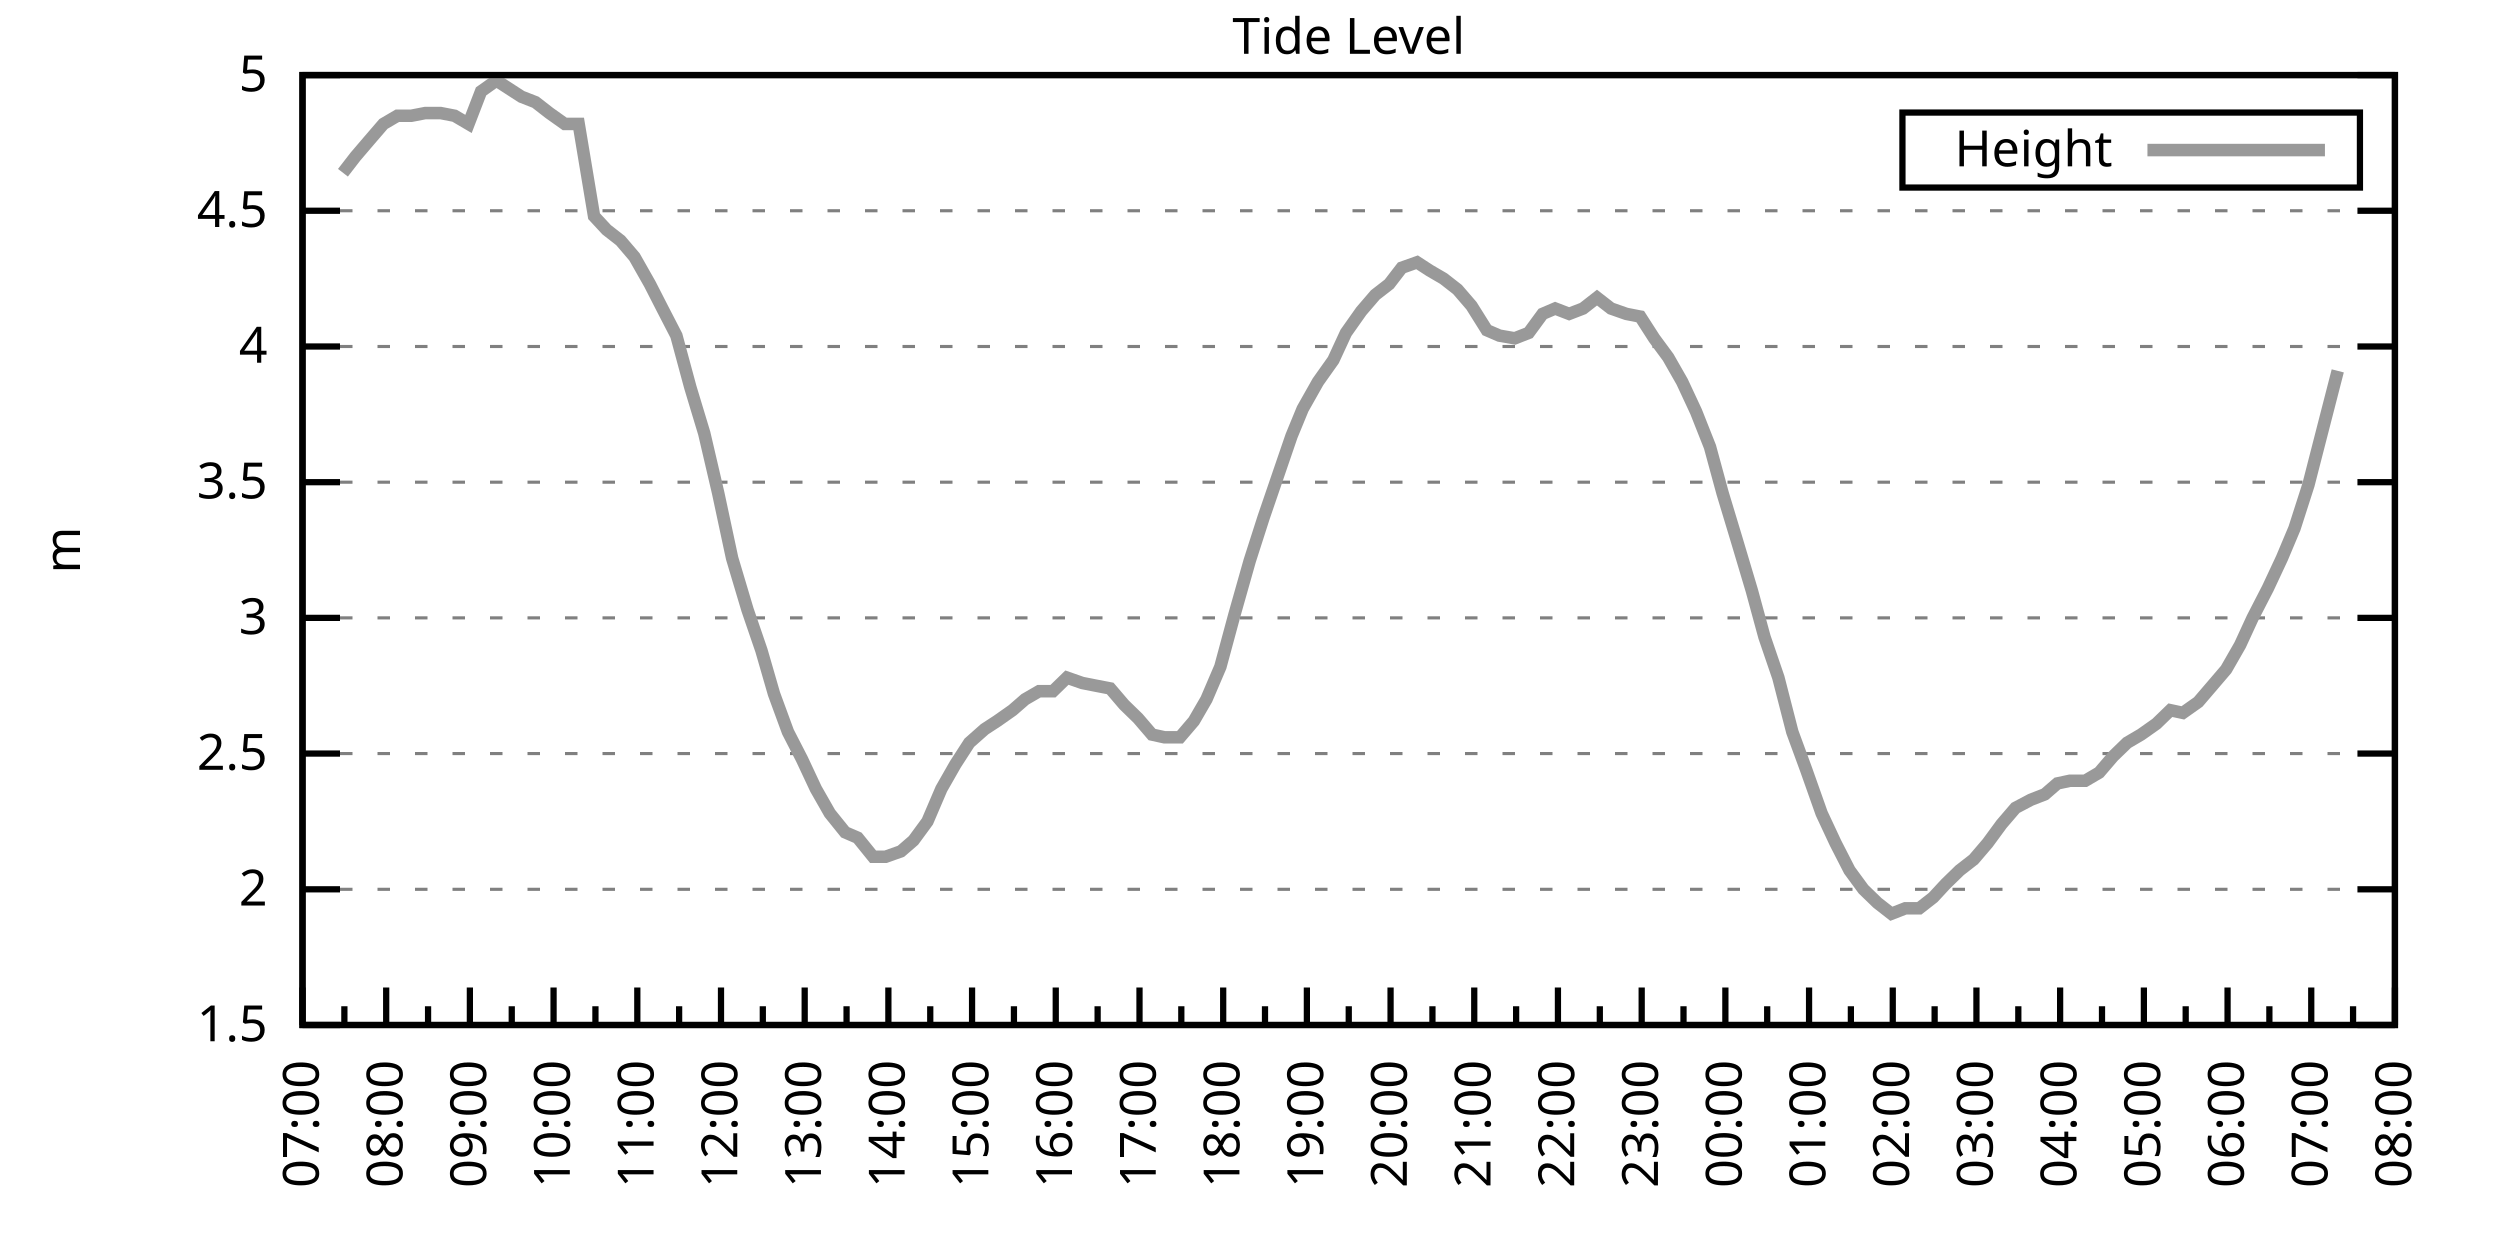
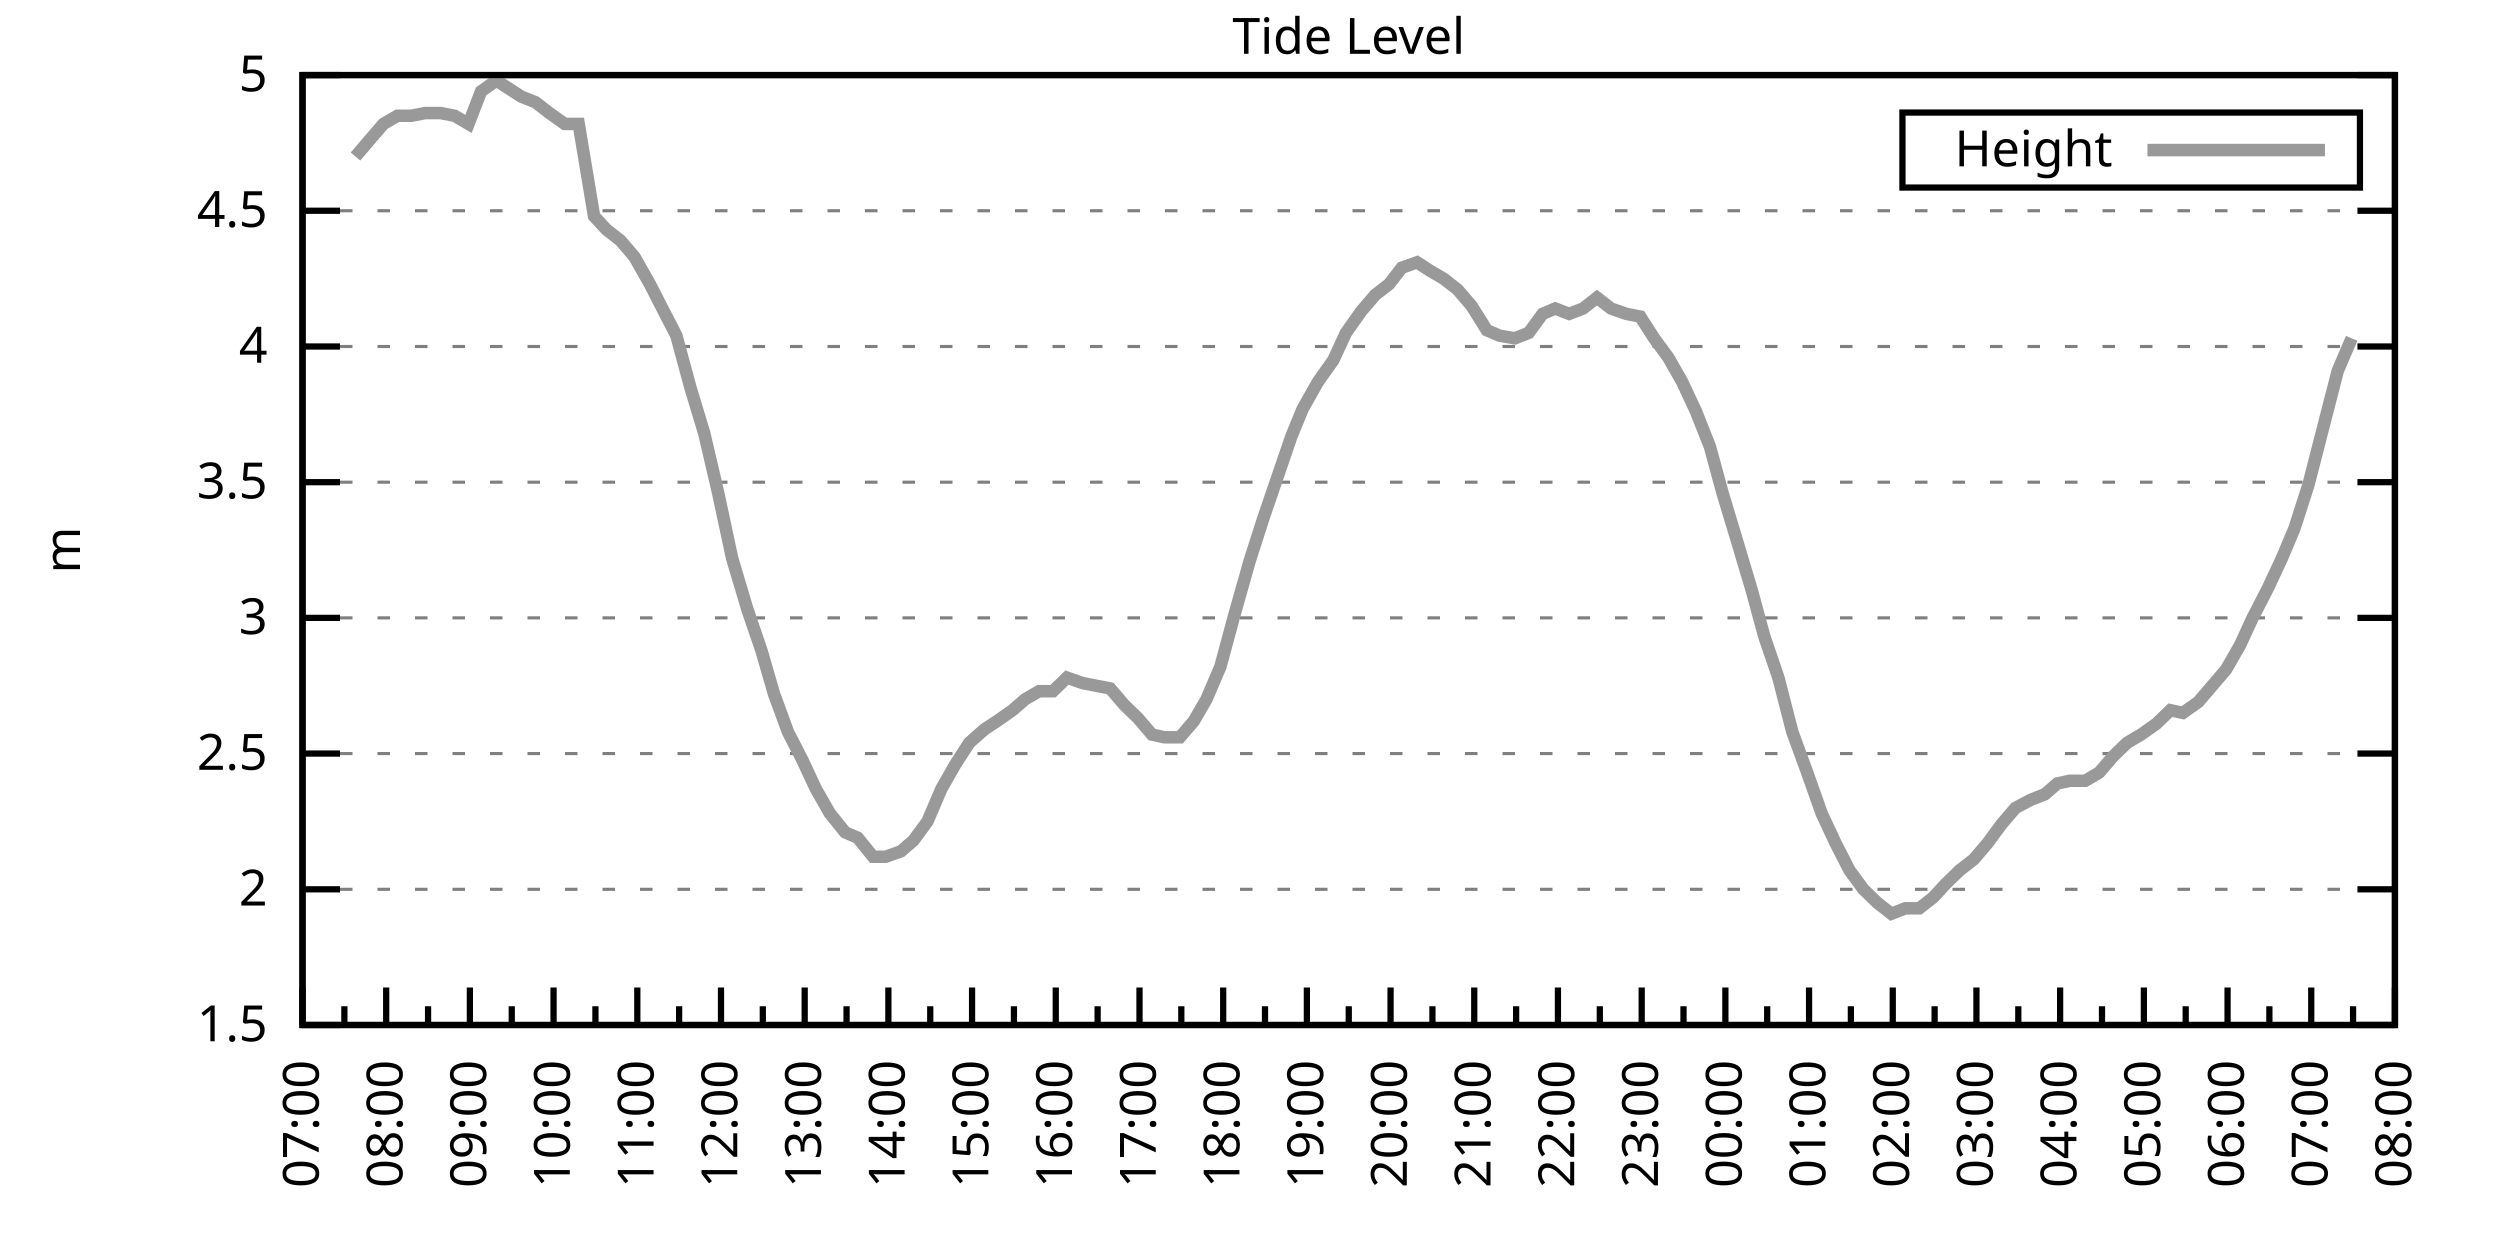
<svg xmlns="http://www.w3.org/2000/svg" xmlns:xlink="http://www.w3.org/1999/xlink" width="400" height="200" viewBox="0 0 400 200">
  <g id="gnuplot_canvas">
    <rect x="0" y="0" width="400" height="200" fill="none" />
    <defs>
      <circle id="gpDot" r="0.5" stroke-width="0.5" stroke="currentColor" />
      <path id="gpPt0" stroke-width="0.333" stroke="currentColor" d="M-1,0 h2 M0,-1 v2" />
      <path id="gpPt1" stroke-width="0.333" stroke="currentColor" d="M-1,-1 L1,1 M1,-1 L-1,1" />
      <path id="gpPt2" stroke-width="0.333" stroke="currentColor" d="M-1,0 L1,0 M0,-1 L0,1 M-1,-1 L1,1 M-1,1 L1,-1" />
      <rect id="gpPt3" stroke-width="0.333" stroke="currentColor" x="-1" y="-1" width="2" height="2" />
      <rect id="gpPt4" stroke-width="0.333" stroke="currentColor" fill="currentColor" x="-1" y="-1" width="2" height="2" />
      <circle id="gpPt5" stroke-width="0.333" stroke="currentColor" cx="0" cy="0" r="1" />
      <use xlink:href="#gpPt5" id="gpPt6" fill="currentColor" stroke="none" />
      <path id="gpPt7" stroke-width="0.333" stroke="currentColor" d="M0,-1.33 L-1.33,0.67 L1.33,0.67 z" />
      <use xlink:href="#gpPt7" id="gpPt8" fill="currentColor" stroke="none" />
      <use xlink:href="#gpPt7" id="gpPt9" stroke="currentColor" transform="rotate(180)" />
      <use xlink:href="#gpPt9" id="gpPt10" fill="currentColor" stroke="none" />
      <use xlink:href="#gpPt3" id="gpPt11" stroke="currentColor" transform="rotate(45)" />
      <use xlink:href="#gpPt11" id="gpPt12" fill="currentColor" stroke="none" />
      <path id="gpPt13" stroke-width="0.333" stroke="currentColor" d="M0,1.330 L1.265,0.411 L0.782,-1.067 L-0.782,-1.076 L-1.265,0.411 z" />
      <use xlink:href="#gpPt13" id="gpPt14" fill="currentColor" stroke="none" />
      <filter id="textbox" filterUnits="objectBoundingBox" x="0" y="0" height="1" width="1">
        <feFlood flood-color="white" flood-opacity="1" result="bgnd" />
        <feComposite in="SourceGraphic" in2="bgnd" operator="atop" />
      </filter>
      <filter id="greybox" filterUnits="objectBoundingBox" x="0" y="0" height="1" width="1">
        <feFlood flood-color="lightgrey" flood-opacity="1" result="grey" />
        <feComposite in="SourceGraphic" in2="grey" operator="atop" />
      </filter>
    </defs>
    <g fill="none" color="white" stroke="currentColor" stroke-width="1.00" stroke-linecap="butt" stroke-linejoin="miter">
</g>
    <g fill="none" color="black" stroke="currentColor" stroke-width="1.00" stroke-linecap="butt" stroke-linejoin="miter">
      <g stroke="none" shape-rendering="crispEdges">
        <polygon fill="rgb(255, 255, 255)" points="48.40,164.00 383.18,164.00 383.18,12.02 48.40,12.02 " />
      </g>
    </g>
    <g fill="none" color="black" stroke="currentColor" stroke-width="1.00" stroke-linecap="butt" stroke-linejoin="miter">
</g>
    <g fill="none" color="black" stroke="black" stroke-width="0.50" stroke-linecap="butt" stroke-linejoin="miter">
</g>
    <g fill="none" color="gray" stroke="currentColor" stroke-width="0.50" stroke-linecap="butt" stroke-linejoin="miter">
      <path stroke="gray" stroke-dasharray="2,4" class="gridline" d="M48.40,164.00 L383.19,164.00  " />
    </g>
    <g fill="none" color="gray" stroke="gray" stroke-width="1.00" stroke-linecap="butt" stroke-linejoin="miter">
</g>
    <g fill="none" color="black" stroke="currentColor" stroke-width="1.00" stroke-linecap="butt" stroke-linejoin="miter">
      <path stroke="black" d="M48.40,164.00 L54.40,164.00 M383.19,164.00 L377.19,164.00  " />
      <g transform="translate(42.80,166.60)" stroke="none" fill="black" font-family="Sans" font-size="8.00" text-anchor="end">
        <text>
          <tspan font-family="Sans"> 1.5</tspan>
        </text>
      </g>
    </g>
    <g fill="none" color="black" stroke="currentColor" stroke-width="1.00" stroke-linecap="butt" stroke-linejoin="miter">
</g>
    <g fill="none" color="black" stroke="black" stroke-width="0.50" stroke-linecap="butt" stroke-linejoin="miter">
</g>
    <g fill="none" color="gray" stroke="currentColor" stroke-width="0.50" stroke-linecap="butt" stroke-linejoin="miter">
      <path stroke="gray" stroke-dasharray="2,4" class="gridline" d="M48.40,142.29 L383.19,142.29  " />
    </g>
    <g fill="none" color="gray" stroke="gray" stroke-width="1.00" stroke-linecap="butt" stroke-linejoin="miter">
</g>
    <g fill="none" color="black" stroke="currentColor" stroke-width="1.00" stroke-linecap="butt" stroke-linejoin="miter">
      <path stroke="black" d="M48.40,142.29 L54.40,142.29 M383.19,142.29 L377.19,142.29  " />
      <g transform="translate(42.80,144.89)" stroke="none" fill="black" font-family="Sans" font-size="8.00" text-anchor="end">
        <text>
          <tspan font-family="Sans"> 2</tspan>
        </text>
      </g>
    </g>
    <g fill="none" color="black" stroke="currentColor" stroke-width="1.00" stroke-linecap="butt" stroke-linejoin="miter">
</g>
    <g fill="none" color="black" stroke="black" stroke-width="0.50" stroke-linecap="butt" stroke-linejoin="miter">
</g>
    <g fill="none" color="gray" stroke="currentColor" stroke-width="0.50" stroke-linecap="butt" stroke-linejoin="miter">
      <path stroke="gray" stroke-dasharray="2,4" class="gridline" d="M48.40,120.57 L383.19,120.57  " />
    </g>
    <g fill="none" color="gray" stroke="gray" stroke-width="1.00" stroke-linecap="butt" stroke-linejoin="miter">
</g>
    <g fill="none" color="black" stroke="currentColor" stroke-width="1.00" stroke-linecap="butt" stroke-linejoin="miter">
      <path stroke="black" d="M48.40,120.57 L54.40,120.57 M383.19,120.57 L377.19,120.57  " />
      <g transform="translate(42.80,123.17)" stroke="none" fill="black" font-family="Sans" font-size="8.00" text-anchor="end">
        <text>
          <tspan font-family="Sans"> 2.5</tspan>
        </text>
      </g>
    </g>
    <g fill="none" color="black" stroke="currentColor" stroke-width="1.00" stroke-linecap="butt" stroke-linejoin="miter">
</g>
    <g fill="none" color="black" stroke="black" stroke-width="0.50" stroke-linecap="butt" stroke-linejoin="miter">
</g>
    <g fill="none" color="gray" stroke="currentColor" stroke-width="0.50" stroke-linecap="butt" stroke-linejoin="miter">
      <path stroke="gray" stroke-dasharray="2,4" class="gridline" d="M48.40,98.86 L383.19,98.86  " />
    </g>
    <g fill="none" color="gray" stroke="gray" stroke-width="1.00" stroke-linecap="butt" stroke-linejoin="miter">
</g>
    <g fill="none" color="black" stroke="currentColor" stroke-width="1.00" stroke-linecap="butt" stroke-linejoin="miter">
      <path stroke="black" d="M48.40,98.86 L54.40,98.86 M383.19,98.86 L377.19,98.86  " />
      <g transform="translate(42.80,101.46)" stroke="none" fill="black" font-family="Sans" font-size="8.00" text-anchor="end">
        <text>
          <tspan font-family="Sans"> 3</tspan>
        </text>
      </g>
    </g>
    <g fill="none" color="black" stroke="currentColor" stroke-width="1.00" stroke-linecap="butt" stroke-linejoin="miter">
</g>
    <g fill="none" color="black" stroke="black" stroke-width="0.50" stroke-linecap="butt" stroke-linejoin="miter">
</g>
    <g fill="none" color="gray" stroke="currentColor" stroke-width="0.50" stroke-linecap="butt" stroke-linejoin="miter">
      <path stroke="gray" stroke-dasharray="2,4" class="gridline" d="M48.40,77.15 L383.19,77.15  " />
    </g>
    <g fill="none" color="gray" stroke="gray" stroke-width="1.00" stroke-linecap="butt" stroke-linejoin="miter">
</g>
    <g fill="none" color="black" stroke="currentColor" stroke-width="1.00" stroke-linecap="butt" stroke-linejoin="miter">
      <path stroke="black" d="M48.40,77.15 L54.40,77.15 M383.19,77.15 L377.19,77.15  " />
      <g transform="translate(42.80,79.75)" stroke="none" fill="black" font-family="Sans" font-size="8.00" text-anchor="end">
        <text>
          <tspan font-family="Sans"> 3.5</tspan>
        </text>
      </g>
    </g>
    <g fill="none" color="black" stroke="currentColor" stroke-width="1.00" stroke-linecap="butt" stroke-linejoin="miter">
</g>
    <g fill="none" color="black" stroke="black" stroke-width="0.50" stroke-linecap="butt" stroke-linejoin="miter">
</g>
    <g fill="none" color="gray" stroke="currentColor" stroke-width="0.50" stroke-linecap="butt" stroke-linejoin="miter">
      <path stroke="gray" stroke-dasharray="2,4" class="gridline" d="M48.40,55.44 L383.19,55.44  " />
    </g>
    <g fill="none" color="gray" stroke="gray" stroke-width="1.00" stroke-linecap="butt" stroke-linejoin="miter">
</g>
    <g fill="none" color="black" stroke="currentColor" stroke-width="1.00" stroke-linecap="butt" stroke-linejoin="miter">
      <path stroke="black" d="M48.40,55.44 L54.40,55.44 M383.19,55.44 L377.19,55.44  " />
      <g transform="translate(42.80,58.04)" stroke="none" fill="black" font-family="Sans" font-size="8.00" text-anchor="end">
        <text>
          <tspan font-family="Sans"> 4</tspan>
        </text>
      </g>
    </g>
    <g fill="none" color="black" stroke="currentColor" stroke-width="1.00" stroke-linecap="butt" stroke-linejoin="miter">
</g>
    <g fill="none" color="black" stroke="black" stroke-width="0.50" stroke-linecap="butt" stroke-linejoin="miter">
</g>
    <g fill="none" color="gray" stroke="currentColor" stroke-width="0.50" stroke-linecap="butt" stroke-linejoin="miter">
      <path stroke="gray" stroke-dasharray="2,4" class="gridline" d="M48.40,33.72 L383.19,33.72  " />
    </g>
    <g fill="none" color="gray" stroke="gray" stroke-width="1.00" stroke-linecap="butt" stroke-linejoin="miter">
</g>
    <g fill="none" color="black" stroke="currentColor" stroke-width="1.00" stroke-linecap="butt" stroke-linejoin="miter">
      <path stroke="black" d="M48.40,33.72 L54.40,33.72 M383.19,33.72 L377.19,33.72  " />
      <g transform="translate(42.80,36.32)" stroke="none" fill="black" font-family="Sans" font-size="8.00" text-anchor="end">
        <text>
          <tspan font-family="Sans"> 4.5</tspan>
        </text>
      </g>
    </g>
    <g fill="none" color="black" stroke="currentColor" stroke-width="1.00" stroke-linecap="butt" stroke-linejoin="miter">
</g>
    <g fill="none" color="black" stroke="black" stroke-width="0.50" stroke-linecap="butt" stroke-linejoin="miter">
</g>
    <g fill="none" color="gray" stroke="currentColor" stroke-width="0.50" stroke-linecap="butt" stroke-linejoin="miter">
      <path stroke="gray" stroke-dasharray="2,4" class="gridline" d="M48.40,12.01 L383.19,12.01  " />
    </g>
    <g fill="none" color="gray" stroke="gray" stroke-width="1.00" stroke-linecap="butt" stroke-linejoin="miter">
</g>
    <g fill="none" color="black" stroke="currentColor" stroke-width="1.00" stroke-linecap="butt" stroke-linejoin="miter">
      <path stroke="black" d="M48.40,12.01 L54.40,12.01 M383.19,12.01 L377.19,12.01  " />
      <g transform="translate(42.80,14.61)" stroke="none" fill="black" font-family="Sans" font-size="8.00" text-anchor="end">
        <text>
          <tspan font-family="Sans"> 5</tspan>
        </text>
      </g>
    </g>
    <g fill="none" color="black" stroke="currentColor" stroke-width="1.00" stroke-linecap="butt" stroke-linejoin="miter">
      <path stroke="black" d="M48.40,164.00 L48.40,158.00  " />
      <g transform="translate(51.00,169.60) rotate(270)" stroke="none" fill="black" font-family="Sans" font-size="8.00" text-anchor="end">
        <text>
          <tspan font-family="Sans">07:00</tspan>
        </text>
      </g>
    </g>
    <g fill="none" color="black" stroke="currentColor" stroke-width="1.00" stroke-linecap="butt" stroke-linejoin="miter">
      <path stroke="black" d="M55.10,164.00 L55.10,161.00 M61.79,164.00 L61.79,158.00  " />
      <g transform="translate(64.39,169.60) rotate(270)" stroke="none" fill="black" font-family="Sans" font-size="8.00" text-anchor="end">
        <text>
          <tspan font-family="Sans">08:00</tspan>
        </text>
      </g>
    </g>
    <g fill="none" color="black" stroke="currentColor" stroke-width="1.00" stroke-linecap="butt" stroke-linejoin="miter">
      <path stroke="black" d="M68.49,164.00 L68.49,161.00 M75.18,164.00 L75.18,158.00  " />
      <g transform="translate(77.78,169.60) rotate(270)" stroke="none" fill="black" font-family="Sans" font-size="8.00" text-anchor="end">
        <text>
          <tspan font-family="Sans">09:00</tspan>
        </text>
      </g>
    </g>
    <g fill="none" color="black" stroke="currentColor" stroke-width="1.00" stroke-linecap="butt" stroke-linejoin="miter">
      <path stroke="black" d="M81.88,164.00 L81.88,161.00 M88.57,164.00 L88.57,158.00  " />
      <g transform="translate(91.17,169.60) rotate(270)" stroke="none" fill="black" font-family="Sans" font-size="8.00" text-anchor="end">
        <text>
          <tspan font-family="Sans">10:00</tspan>
        </text>
      </g>
    </g>
    <g fill="none" color="black" stroke="currentColor" stroke-width="1.00" stroke-linecap="butt" stroke-linejoin="miter">
      <path stroke="black" d="M95.27,164.00 L95.27,161.00 M101.97,164.00 L101.97,158.00  " />
      <g transform="translate(104.57,169.60) rotate(270)" stroke="none" fill="black" font-family="Sans" font-size="8.00" text-anchor="end">
        <text>
          <tspan font-family="Sans">11:00</tspan>
        </text>
      </g>
    </g>
    <g fill="none" color="black" stroke="currentColor" stroke-width="1.00" stroke-linecap="butt" stroke-linejoin="miter">
      <path stroke="black" d="M108.66,164.00 L108.66,161.00 M115.36,164.00 L115.36,158.00  " />
      <g transform="translate(117.96,169.60) rotate(270)" stroke="none" fill="black" font-family="Sans" font-size="8.00" text-anchor="end">
        <text>
          <tspan font-family="Sans">12:00</tspan>
        </text>
      </g>
    </g>
    <g fill="none" color="black" stroke="currentColor" stroke-width="1.00" stroke-linecap="butt" stroke-linejoin="miter">
      <path stroke="black" d="M122.05,164.00 L122.05,161.00 M128.75,164.00 L128.75,158.00  " />
      <g transform="translate(131.35,169.60) rotate(270)" stroke="none" fill="black" font-family="Sans" font-size="8.00" text-anchor="end">
        <text>
          <tspan font-family="Sans">13:00</tspan>
        </text>
      </g>
    </g>
    <g fill="none" color="black" stroke="currentColor" stroke-width="1.00" stroke-linecap="butt" stroke-linejoin="miter">
      <path stroke="black" d="M135.45,164.00 L135.45,161.00 M142.14,164.00 L142.14,158.00  " />
      <g transform="translate(144.74,169.60) rotate(270)" stroke="none" fill="black" font-family="Sans" font-size="8.00" text-anchor="end">
        <text>
          <tspan font-family="Sans">14:00</tspan>
        </text>
      </g>
    </g>
    <g fill="none" color="black" stroke="currentColor" stroke-width="1.00" stroke-linecap="butt" stroke-linejoin="miter">
      <path stroke="black" d="M148.84,164.00 L148.84,161.00 M155.53,164.00 L155.53,158.00  " />
      <g transform="translate(158.13,169.60) rotate(270)" stroke="none" fill="black" font-family="Sans" font-size="8.00" text-anchor="end">
        <text>
          <tspan font-family="Sans">15:00</tspan>
        </text>
      </g>
    </g>
    <g fill="none" color="black" stroke="currentColor" stroke-width="1.00" stroke-linecap="butt" stroke-linejoin="miter">
      <path stroke="black" d="M162.23,164.00 L162.23,161.00 M168.92,164.00 L168.92,158.00  " />
      <g transform="translate(171.52,169.60) rotate(270)" stroke="none" fill="black" font-family="Sans" font-size="8.00" text-anchor="end">
        <text>
          <tspan font-family="Sans">16:00</tspan>
        </text>
      </g>
    </g>
    <g fill="none" color="black" stroke="currentColor" stroke-width="1.00" stroke-linecap="butt" stroke-linejoin="miter">
      <path stroke="black" d="M175.62,164.00 L175.62,161.00 M182.32,164.00 L182.32,158.00  " />
      <g transform="translate(184.92,169.60) rotate(270)" stroke="none" fill="black" font-family="Sans" font-size="8.00" text-anchor="end">
        <text>
          <tspan font-family="Sans">17:00</tspan>
        </text>
      </g>
    </g>
    <g fill="none" color="black" stroke="currentColor" stroke-width="1.00" stroke-linecap="butt" stroke-linejoin="miter">
      <path stroke="black" d="M189.01,164.00 L189.01,161.00 M195.71,164.00 L195.71,158.00  " />
      <g transform="translate(198.31,169.60) rotate(270)" stroke="none" fill="black" font-family="Sans" font-size="8.00" text-anchor="end">
        <text>
          <tspan font-family="Sans">18:00</tspan>
        </text>
      </g>
    </g>
    <g fill="none" color="black" stroke="currentColor" stroke-width="1.00" stroke-linecap="butt" stroke-linejoin="miter">
      <path stroke="black" d="M202.40,164.00 L202.40,161.00 M209.10,164.00 L209.10,158.00  " />
      <g transform="translate(211.70,169.60) rotate(270)" stroke="none" fill="black" font-family="Sans" font-size="8.00" text-anchor="end">
        <text>
          <tspan font-family="Sans">19:00</tspan>
        </text>
      </g>
    </g>
    <g fill="none" color="black" stroke="currentColor" stroke-width="1.00" stroke-linecap="butt" stroke-linejoin="miter">
      <path stroke="black" d="M215.80,164.00 L215.80,161.00 M222.49,164.00 L222.49,158.00  " />
      <g transform="translate(225.09,169.60) rotate(270)" stroke="none" fill="black" font-family="Sans" font-size="8.00" text-anchor="end">
        <text>
          <tspan font-family="Sans">20:00</tspan>
        </text>
      </g>
    </g>
    <g fill="none" color="black" stroke="currentColor" stroke-width="1.00" stroke-linecap="butt" stroke-linejoin="miter">
      <path stroke="black" d="M229.19,164.00 L229.19,161.00 M235.88,164.00 L235.88,158.00  " />
      <g transform="translate(238.48,169.60) rotate(270)" stroke="none" fill="black" font-family="Sans" font-size="8.00" text-anchor="end">
        <text>
          <tspan font-family="Sans">21:00</tspan>
        </text>
      </g>
    </g>
    <g fill="none" color="black" stroke="currentColor" stroke-width="1.00" stroke-linecap="butt" stroke-linejoin="miter">
      <path stroke="black" d="M242.58,164.00 L242.58,161.00 M249.27,164.00 L249.27,158.00  " />
      <g transform="translate(251.87,169.60) rotate(270)" stroke="none" fill="black" font-family="Sans" font-size="8.00" text-anchor="end">
        <text>
          <tspan font-family="Sans">22:00</tspan>
        </text>
      </g>
    </g>
    <g fill="none" color="black" stroke="currentColor" stroke-width="1.00" stroke-linecap="butt" stroke-linejoin="miter">
      <path stroke="black" d="M255.97,164.00 L255.97,161.00 M262.67,164.00 L262.67,158.00  " />
      <g transform="translate(265.27,169.60) rotate(270)" stroke="none" fill="black" font-family="Sans" font-size="8.00" text-anchor="end">
        <text>
          <tspan font-family="Sans">23:00</tspan>
        </text>
      </g>
    </g>
    <g fill="none" color="black" stroke="currentColor" stroke-width="1.00" stroke-linecap="butt" stroke-linejoin="miter">
      <path stroke="black" d="M269.36,164.00 L269.36,161.00 M276.06,164.00 L276.06,158.00  " />
      <g transform="translate(278.66,169.60) rotate(270)" stroke="none" fill="black" font-family="Sans" font-size="8.00" text-anchor="end">
        <text>
          <tspan font-family="Sans">00:00</tspan>
        </text>
      </g>
    </g>
    <g fill="none" color="black" stroke="currentColor" stroke-width="1.00" stroke-linecap="butt" stroke-linejoin="miter">
      <path stroke="black" d="M282.75,164.00 L282.75,161.00 M289.45,164.00 L289.45,158.00  " />
      <g transform="translate(292.05,169.60) rotate(270)" stroke="none" fill="black" font-family="Sans" font-size="8.00" text-anchor="end">
        <text>
          <tspan font-family="Sans">01:00</tspan>
        </text>
      </g>
    </g>
    <g fill="none" color="black" stroke="currentColor" stroke-width="1.00" stroke-linecap="butt" stroke-linejoin="miter">
      <path stroke="black" d="M296.14,164.00 L296.14,161.00 M302.84,164.00 L302.84,158.00  " />
      <g transform="translate(305.44,169.60) rotate(270)" stroke="none" fill="black" font-family="Sans" font-size="8.00" text-anchor="end">
        <text>
          <tspan font-family="Sans">02:00</tspan>
        </text>
      </g>
    </g>
    <g fill="none" color="black" stroke="currentColor" stroke-width="1.00" stroke-linecap="butt" stroke-linejoin="miter">
      <path stroke="black" d="M309.54,164.00 L309.54,161.00 M316.23,164.00 L316.23,158.00  " />
      <g transform="translate(318.83,169.60) rotate(270)" stroke="none" fill="black" font-family="Sans" font-size="8.00" text-anchor="end">
        <text>
          <tspan font-family="Sans">03:00</tspan>
        </text>
      </g>
    </g>
    <g fill="none" color="black" stroke="currentColor" stroke-width="1.00" stroke-linecap="butt" stroke-linejoin="miter">
      <path stroke="black" d="M322.93,164.00 L322.93,161.00 M329.62,164.00 L329.62,158.00  " />
      <g transform="translate(332.22,169.60) rotate(270)" stroke="none" fill="black" font-family="Sans" font-size="8.00" text-anchor="end">
        <text>
          <tspan font-family="Sans">04:00</tspan>
        </text>
      </g>
    </g>
    <g fill="none" color="black" stroke="currentColor" stroke-width="1.00" stroke-linecap="butt" stroke-linejoin="miter">
      <path stroke="black" d="M336.32,164.00 L336.32,161.00 M343.02,164.00 L343.02,158.00  " />
      <g transform="translate(345.62,169.60) rotate(270)" stroke="none" fill="black" font-family="Sans" font-size="8.00" text-anchor="end">
        <text>
          <tspan font-family="Sans">05:00</tspan>
        </text>
      </g>
    </g>
    <g fill="none" color="black" stroke="currentColor" stroke-width="1.00" stroke-linecap="butt" stroke-linejoin="miter">
      <path stroke="black" d="M349.71,164.00 L349.71,161.00 M356.41,164.00 L356.41,158.00  " />
      <g transform="translate(359.01,169.60) rotate(270)" stroke="none" fill="black" font-family="Sans" font-size="8.00" text-anchor="end">
        <text>
          <tspan font-family="Sans">06:00</tspan>
        </text>
      </g>
    </g>
    <g fill="none" color="black" stroke="currentColor" stroke-width="1.00" stroke-linecap="butt" stroke-linejoin="miter">
      <path stroke="black" d="M363.10,164.00 L363.10,161.00 M369.80,164.00 L369.80,158.00  " />
      <g transform="translate(372.40,169.60) rotate(270)" stroke="none" fill="black" font-family="Sans" font-size="8.00" text-anchor="end">
        <text>
          <tspan font-family="Sans">07:00</tspan>
        </text>
      </g>
    </g>
    <g fill="none" color="black" stroke="currentColor" stroke-width="1.00" stroke-linecap="butt" stroke-linejoin="miter">
      <path stroke="black" d="M376.49,164.00 L376.49,161.00 M383.19,164.00 L383.19,158.00  " />
      <g transform="translate(385.79,169.60) rotate(270)" stroke="none" fill="black" font-family="Sans" font-size="8.00" text-anchor="end">
        <text>
          <tspan font-family="Sans">08:00</tspan>
        </text>
      </g>
    </g>
    <g fill="none" color="black" stroke="currentColor" stroke-width="1.00" stroke-linecap="butt" stroke-linejoin="miter">
</g>
    <g fill="none" color="black" stroke="currentColor" stroke-width="1.00" stroke-linecap="butt" stroke-linejoin="miter">
      <path stroke="black" d="M48.40,12.01 L48.40,164.00 L383.19,164.00 L383.19,12.01 L48.40,12.01 Z  " />
    </g>
    <g fill="none" color="black" stroke="currentColor" stroke-width="1.00" stroke-linecap="butt" stroke-linejoin="miter">
      <g transform="translate(12.80,88.01) rotate(270)" stroke="none" fill="black" font-family="Sans" font-size="8.00" text-anchor="middle">
        <text>
          <tspan font-family="Sans">m</tspan>
        </text>
      </g>
    </g>
    <g fill="none" color="black" stroke="currentColor" stroke-width="1.00" stroke-linecap="butt" stroke-linejoin="miter">
</g>
    <g fill="none" color="black" stroke="currentColor" stroke-width="1.00" stroke-linecap="butt" stroke-linejoin="miter">
      <path stroke="black" d="M304.39,30.01 L304.39,18.01 L377.59,18.01 L377.59,30.01 L304.39,30.01 Z  " />
    </g>
    <g id="Tide_level_plot_1">
      <g fill="none" color="white" stroke="black" stroke-width="2.00" stroke-linecap="butt" stroke-linejoin="miter">
</g>
      <g fill="none" color="black" stroke="currentColor" stroke-width="2.00" stroke-linecap="butt" stroke-linejoin="miter">
        <g transform="translate(337.99,26.61)" stroke="none" fill="black" font-family="Sans" font-size="8.00" text-anchor="end">
          <text>
            <tspan font-family="Sans">Height</tspan>
          </text>
        </g>
      </g>
      <g fill="none" color="black" stroke="currentColor" stroke-width="2.00" stroke-linecap="butt" stroke-linejoin="miter">
-         <path stroke="rgb(153, 153, 153)" d="M343.59,24.01 L371.99,24.01 M54.87,27.64 L56.88,25.04 L59.11,22.43 L61.35,19.83 L63.58,18.52 L65.81,18.52   L68.04,18.09 L70.50,18.09 L72.73,18.52 L74.96,19.83 L76.97,14.62 L79.42,12.88 L81.43,14.18 L83.44,15.48   L85.67,16.35 L87.91,18.09 L90.36,19.83 L92.59,19.83 L95.05,34.59 L97.06,36.76 L99.29,38.50 L101.52,41.11   L103.98,45.45 L105.98,49.36 L108.22,53.70 L110.45,61.95 L112.68,69.33 L114.91,78.89 L117.14,89.31 L119.60,97.56   L121.83,104.07 L123.84,111.02 L126.07,117.10 L128.30,121.44 L130.54,126.22 L132.77,130.13 L135.22,133.17 L137.23,134.04   L139.69,137.08 L141.69,137.08 L144.15,136.21 L146.16,134.47 L148.39,131.43 L150.62,126.22 L152.85,122.31 L155.09,118.84   L157.54,116.67 L159.55,115.36 L162.01,113.63 L164.01,111.89 L166.25,110.59 L168.48,110.59 L170.71,108.42 L173.17,109.28   L175.40,109.72 L177.63,110.15 L179.86,112.76 L182.09,114.93 L184.32,117.53 L186.33,117.97 L188.79,117.97 L191.02,115.36   L193.03,111.89 L195.26,106.68 L197.49,98.43 L199.95,89.74 L202.18,82.79 L204.41,76.28 L206.64,69.77 L208.43,65.42   L210.88,61.08 L213.34,57.61 L215.35,53.26 L217.80,49.79 L220.04,47.18 L222.27,45.45 L224.28,42.84 L226.73,41.97   L228.74,43.28 L230.97,44.58 L233.20,46.32 L235.44,48.92 L237.89,52.83 L239.90,53.70 L242.36,54.13 L244.59,53.26   L246.82,50.22 L248.83,49.36 L251.06,50.22 L253.29,49.36 L255.52,47.62 L257.76,49.36 L260.21,50.22 L262.44,50.66   L264.67,54.13 L266.91,57.17 L269.14,61.08 L271.37,65.86 L273.60,71.50 L275.61,78.89 L277.84,86.27 L280.30,94.52   L282.31,101.90 L284.54,108.42 L286.77,117.10 L289.00,123.18 L291.46,130.13 L293.69,134.90 L295.92,139.25 L298.15,142.29   L300.39,144.46 L302.62,146.20 L304.85,145.33 L307.08,145.33 L309.31,143.59 L311.32,141.42 L313.55,139.25 L315.79,137.51   L318.02,134.90 L320.25,131.86 L322.48,129.26 L324.94,127.96 L327.17,127.09 L329.18,125.35 L331.19,124.92 L333.64,124.92   L335.87,123.61 L338.10,121.01 L340.34,118.84 L342.57,117.53 L345.02,115.80 L347.26,113.63 L349.26,114.06 L351.72,112.32   L353.95,109.72 L356.18,107.11 L358.42,103.20 L360.42,98.86 L362.88,94.08 L365.11,89.31 L367.12,84.53 L369.35,77.58   L371.58,68.90 L374.04,59.34  " />
+         <path stroke="rgb(153, 153, 153)" d="M343.59,24.01 L371.99,24.01 M56.88,25.04 L59.11,22.43 L61.35,19.83 L63.58,18.52 L65.81,18.52 L68.04,18.09   L70.50,18.09 L72.73,18.52 L74.96,19.83 L76.97,14.62 L79.42,12.88 L81.43,14.18 L83.44,15.48 L85.67,16.35   L87.91,18.09 L90.36,19.83 L92.59,19.83 L95.05,34.59 L97.06,36.76 L99.29,38.50 L101.52,41.11 L103.98,45.45   L105.98,49.36 L108.22,53.70 L110.45,61.95 L112.68,69.33 L114.91,78.89 L117.14,89.31 L119.60,97.56 L121.83,104.07   L123.84,111.02 L126.07,117.10 L128.30,121.44 L130.54,126.22 L132.77,130.13 L135.22,133.17 L137.23,134.04 L139.69,137.08   L141.69,137.08 L144.15,136.21 L146.16,134.47 L148.39,131.43 L150.62,126.22 L152.85,122.31 L155.09,118.84 L157.54,116.67   L159.55,115.36 L162.01,113.63 L164.01,111.89 L166.25,110.59 L168.48,110.59 L170.71,108.42 L173.17,109.28 L175.40,109.72   L177.63,110.15 L179.86,112.76 L182.09,114.93 L184.32,117.53 L186.33,117.97 L188.79,117.97 L191.02,115.36 L193.03,111.89   L195.26,106.68 L197.49,98.43 L199.95,89.74 L202.18,82.79 L204.41,76.28 L206.64,69.77 L208.43,65.42 L210.88,61.08   L213.34,57.61 L215.35,53.26 L217.80,49.79 L220.04,47.18 L222.27,45.45 L224.28,42.84 L226.73,41.97 L228.74,43.28   L230.97,44.58 L233.20,46.32 L235.44,48.92 L237.89,52.83 L239.90,53.70 L242.36,54.13 L244.59,53.26 L246.82,50.22   L248.83,49.36 L251.06,50.22 L253.29,49.36 L255.52,47.62 L257.76,49.36 L260.21,50.22 L262.44,50.66 L264.67,54.13   L266.91,57.17 L269.14,61.08 L271.37,65.86 L273.60,71.50 L275.61,78.89 L277.84,86.27 L280.30,94.52 L282.31,101.90   L284.54,108.42 L286.77,117.10 L289.00,123.18 L291.46,130.13 L293.69,134.90 L295.92,139.25 L298.15,142.29 L300.39,144.46   L302.62,146.20 L304.85,145.33 L307.08,145.33 L309.31,143.59 L311.32,141.42 L313.55,139.25 L315.79,137.51 L318.02,134.90   L320.25,131.86 L322.48,129.26 L324.94,127.96 L327.17,127.09 L329.18,125.35 L331.19,124.92 L333.64,124.92 L335.87,123.61   L338.10,121.01 L340.34,118.84 L342.57,117.53 L345.02,115.80 L347.26,113.63 L349.26,114.06 L351.72,112.32 L353.95,109.72   L356.18,107.11 L358.42,103.20 L360.42,98.86 L362.88,94.08 L365.11,89.31 L367.12,84.53 L369.35,77.58 L371.58,68.90   L374.04,59.34 L376.27,54.13  " />
      </g>
    </g>
    <g fill="none" color="black" stroke="currentColor" stroke-width="2.00" stroke-linecap="butt" stroke-linejoin="miter">
</g>
    <g fill="none" color="black" stroke="black" stroke-width="1.00" stroke-linecap="butt" stroke-linejoin="miter">
</g>
    <g fill="none" color="black" stroke="currentColor" stroke-width="1.00" stroke-linecap="butt" stroke-linejoin="miter">
      <path stroke="black" d="M48.40,12.01 L48.40,164.00 L383.19,164.00 L383.19,12.01 L48.40,12.01 Z  " />
    </g>
    <g fill="none" color="black" stroke="currentColor" stroke-width="1.00" stroke-linecap="butt" stroke-linejoin="miter">
      <g transform="translate(215.79,8.61)" stroke="none" fill="black" font-family="Sans" font-size="8.00" text-anchor="middle">
        <text>
          <tspan font-family="Sans">Tide Level</tspan>
        </text>
      </g>
    </g>
    <g fill="none" color="black" stroke="currentColor" stroke-width="1.00" stroke-linecap="butt" stroke-linejoin="miter">
</g>
  </g>
</svg>
